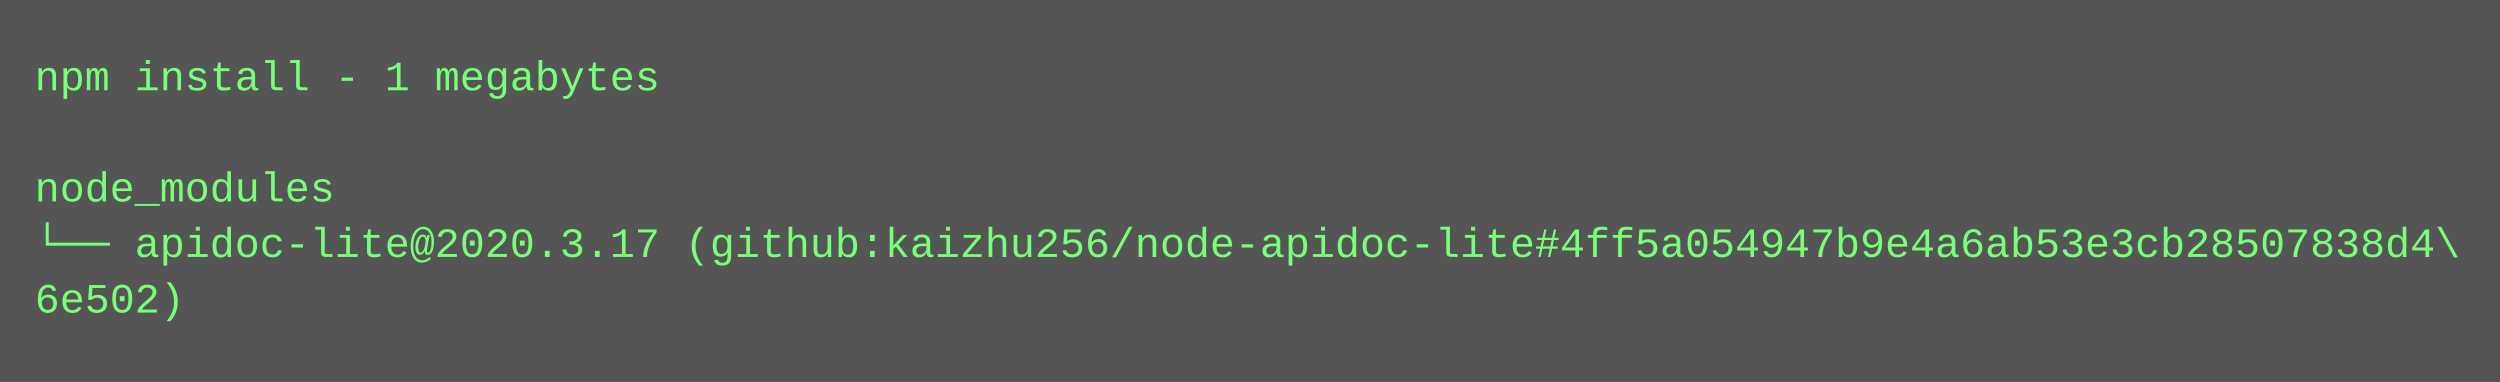
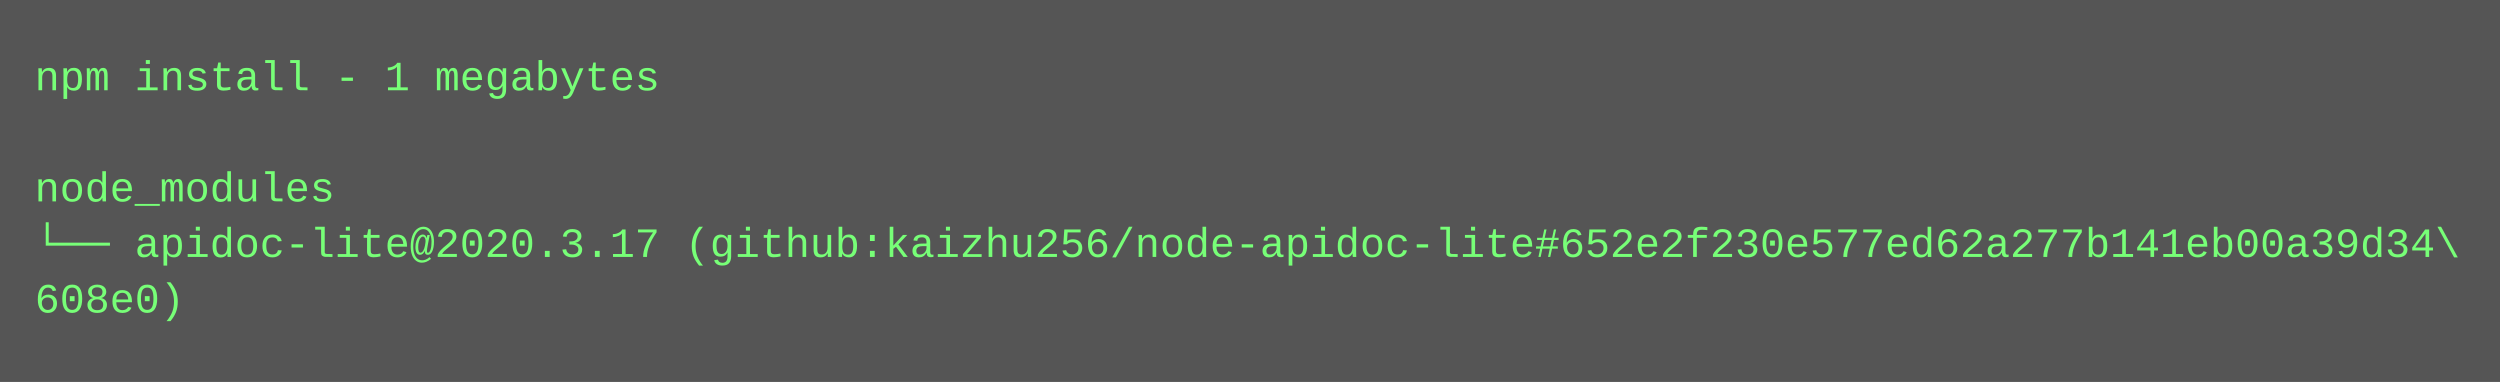
<svg xmlns="http://www.w3.org/2000/svg" height="110" width="720">
  <rect height="110" fill="#555" width="720" />
  <text fill="#7f7" font-family="Courier New" font-size="12" xml:space="preserve">
    <tspan x="10" y="26">npm install - 1 megabytes</tspan>
    <tspan x="10" y="42" />
    <tspan x="10" y="58">node_modules</tspan>
-     <tspan x="10" y="74">└── apidoc-lite@2020.3.17 (github:kaizhu256/node-apidoc-lite#4ff5a054947b9e4a6ab53e3cb28507838d4\</tspan>
-     <tspan x="10" y="90">6e502)</tspan>
+     <tspan x="10" y="74">└── apidoc-lite@2020.3.17 (github:kaizhu256/node-apidoc-lite#652e2f230e577ed62a277b141eb00a39d34\</tspan>
+     <tspan x="10" y="90">608e0)</tspan>
  </text>
</svg>
